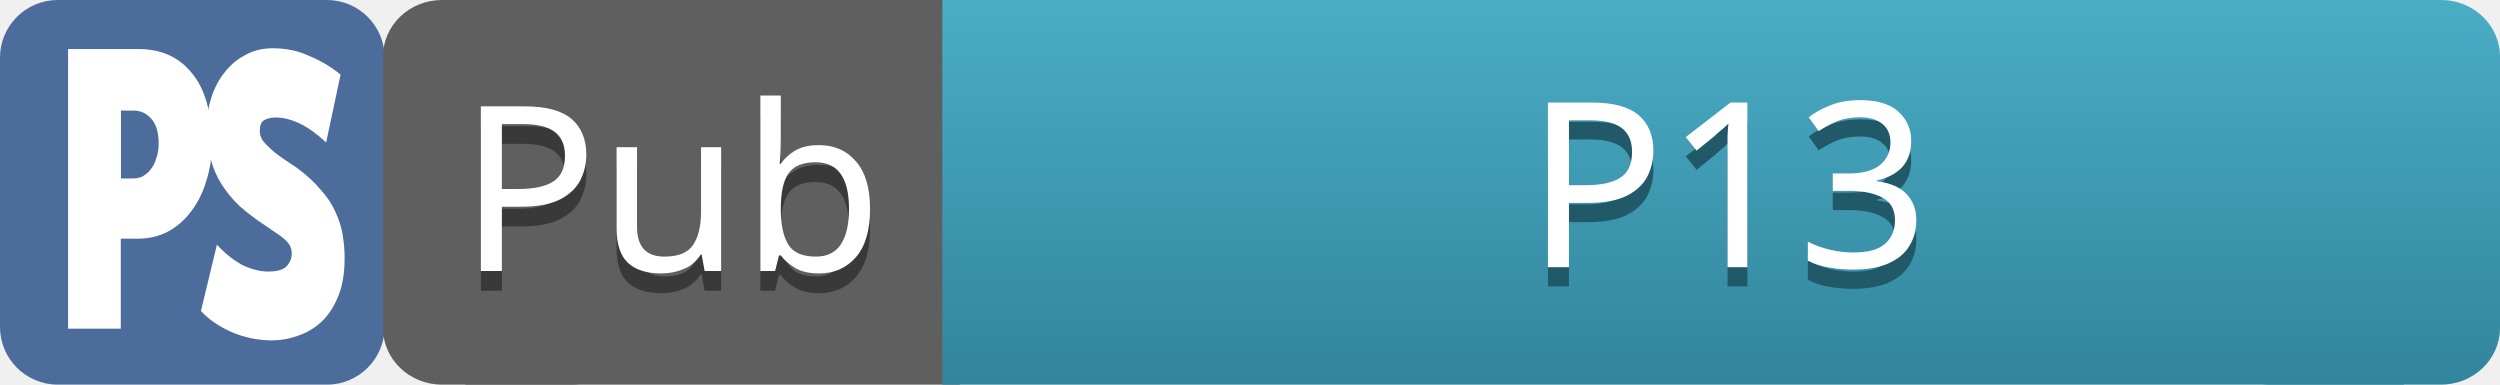
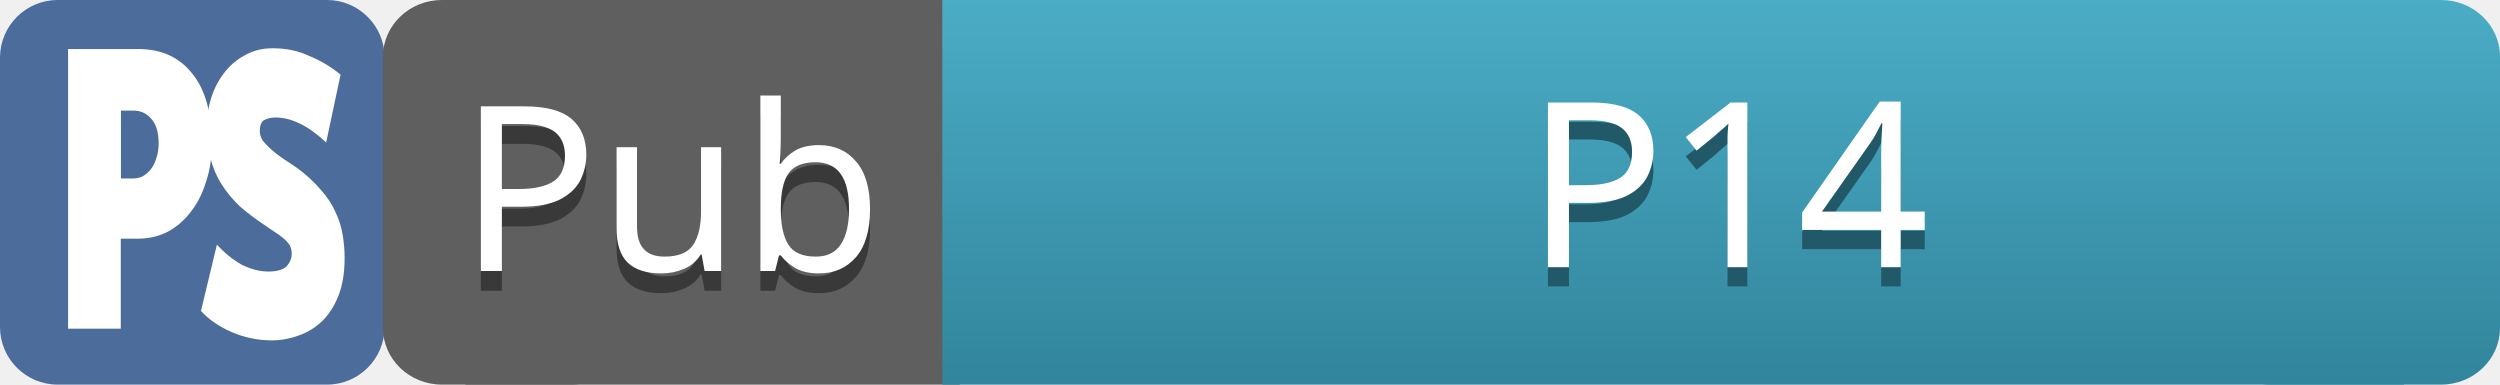
<svg xmlns="http://www.w3.org/2000/svg" xmlns:xlink="http://www.w3.org/1999/xlink" width="130" height="20" version="1.1" id="svg72">
  <defs id="defs16">
    <linearGradient id="b">
      <stop offset="0" stop-color="#5f5f5f" id="stop2" />
      <stop offset="1" stop-color="#4c4c4c" id="stop4" />
    </linearGradient>
    <linearGradient id="e" x1="400" x2="400" y1="-2.48" y2="17.52" xlink:href="#a" gradientUnits="userSpaceOnUse" gradientTransform="translate(-10 10)" />
    <linearGradient id="a">
      <stop offset="0" stop-color="#4bacc6" id="stop8" />
      <stop offset="1" stop-color="#31859c" id="stop10" />
    </linearGradient>
    <linearGradient id="f" x1="404.621" x2="404.621" y1="-2.48" y2="17.52" xlink:href="#a" gradientUnits="userSpaceOnUse" gradientTransform="matrix(1.015 0 0 1 -20.846 10)" />
    <linearGradient id="c" x1="615" x2="615" y1="72.52" y2="92.52" xlink:href="#b" gradientUnits="userSpaceOnUse" gradientTransform="matrix(1.167 0 0 1 185 95)" />
    <linearGradient id="d" x1="615" x2="615" y1="72.52" y2="92.52" xlink:href="#b" gradientUnits="userSpaceOnUse" gradientTransform="matrix(1.167 0 0 1 185 95)" />
  </defs>
  <g id="g70">
    <g id="g68">
      <g transform="translate(-575 87.48)" id="g34">
        <rect width="20" height="14" x="585.194" y="-84.481" fill="#4c6c9c" ry="3" rx="3" transform="skewX(.172)" id="rect18" />
        <g transform="translate(-5 -190)" id="g32">
          <rect width="20" height="20" x="580" y="102.52" fill="#4c6c9c" ry="3" rx="3" id="rect20" />
          <g fill="#fff" font-weight="bold" font-family="Concourse C7" letter-spacing="0" word-spacing="0" id="g30">
            <g style="line-height:0%;-inkscape-font-specification:'Concourse C7, Bold';text-align:start" id="g24">
              <path d="M591.02 109.98q0 1.07-.3 1.97-.27.9-.78 1.56-.5.67-1.2 1.05-.7.37-1.56.37h-.9v4.68h-2.74v-14.54h3.65q1.8 0 2.8 1.27 1.02 1.23 1.02 3.65zm-2.77 0q0-.85-.38-1.28-.37-.43-.93-.43h-.65v3.53h.64q.24 0 .47-.1.25-.14.42-.35.2-.24.3-.58.13-.34.13-.8z" style="line-height:1.25" font-size="1125" id="path22" />
            </g>
            <g style="line-height:0%;-inkscape-font-specification:'Concourse C7, Bold';text-align:start" id="g28">
              <path d="M591.28 115.24q.6.66 1.3 1.05.72.35 1.37.35.66 0 .94-.26.28-.3.28-.67 0-.23-.1-.43-.13-.2-.32-.36-.2-.17-.44-.32-.25-.17-.53-.36-.75-.5-1.32-1-.56-.54-.94-1.14-.38-.6-.57-1.33-.2-.73-.2-1.65 0-.77.23-1.5t.67-1.3q.44-.58 1.07-.92.64-.37 1.46-.37 1.06 0 1.9.4.87.35 1.63.97l-.75 3.53q-.7-.66-1.36-.98-.66-.32-1.27-.32-.34 0-.6.14-.22.13-.22.56 0 .26.15.5.16.2.42.44t.6.47q.35.24.75.5.77.57 1.25 1.15.5.55.76 1.15.28.58.38 1.2.1.6.1 1.2 0 1.17-.33 1.98-.33.82-.87 1.33-.54.5-1.23.73-.67.24-1.34.24-1.1 0-2.1-.43-1-.44-1.6-1.1z" style="line-height:1.25" font-size="1125" id="path26" />
            </g>
          </g>
        </g>
      </g>
      <g transform="translate(0 -1102.52) translate(-340 1095)" id="g66">
        <g transform="matrix(.857 0 0 1 -158.571 -35)" id="g40">
          <rect width="15" height="20" x="605" y="42.52" fill="url(#c)" ry="2.949" rx="3.579" id="rect36" />
          <rect width="30" height="20" x="610" y="42.52" fill="url(#d)" ry="0" rx="3.579" id="rect38" />
        </g>
        <g font-family="sans-serif" letter-spacing="0" word-spacing="0" text-anchor="middle" id="g50">
          <text x="377.374" y="-77.361" style="font-style:normal;font-variant:normal;font-weight:normal;font-stretch:normal;line-height:0%;font-family:sans-serif;-inkscape-font-specification:'sans-serif, Normal';font-variant-ligatures:normal;font-variant-caps:normal;font-variant-numeric:normal;font-feature-settings:normal;text-align:center;writing-mode:lr-tb;text-anchor:middle;fill:#393939" transform="translate(-2.5,100)" id="text44">
            <tspan id="tspan4555" x="377.374" y="-77.361" style="font-size:12px;line-height:0">Pub</tspan>
          </text>
          <text x="377.374" y="-78.385" style="font-style:normal;font-variant:normal;font-weight:normal;font-stretch:normal;line-height:0%;font-family:sans-serif;-inkscape-font-specification:'sans-serif, Normal';font-variant-ligatures:normal;font-variant-caps:normal;font-variant-numeric:normal;font-feature-settings:normal;text-align:center;writing-mode:lr-tb;text-anchor:middle;fill:#ffffff" transform="translate(-2.5,100)" id="text48">
            <tspan id="tspan4553" x="377.374" y="-78.385" style="font-size:12px;line-height:0">Pub</tspan>
          </text>
        </g>
        <rect width="15" height="20" x="455" y="7.52" fill="url(#e)" rx="3.067" ry="2.949" id="rect52" />
        <rect width="76" height="20" x="389" y="7.52" fill="url(#f)" rx="3.067" ry="0" id="rect54" />
        <g font-family="sans-serif" letter-spacing="0" word-spacing="0" writing-mode="lr" text-anchor="middle" font-size="12" id="g64">
          <text x="609.006" y="86.615" style="line-height:0%;-inkscape-font-specification:'sans-serif, Normal';text-align:center;fill:#215968" transform="translate(-179.176,-64.199)" id="text58">
-             <tspan id="tspan56">P13</tspan>
+             <tspan id="tspan56">P14</tspan>
          </text>
          <text x="609.006" y="85.615" style="line-height:0%;-inkscape-font-specification:'sans-serif, Normal';text-align:center;fill:#ffffff" transform="translate(-179.176,-64.199)" id="text62">
-             <tspan id="tspan60">P13</tspan>
+             <tspan id="tspan60">P14</tspan>
          </text>
        </g>
      </g>
    </g>
  </g>
</svg>
